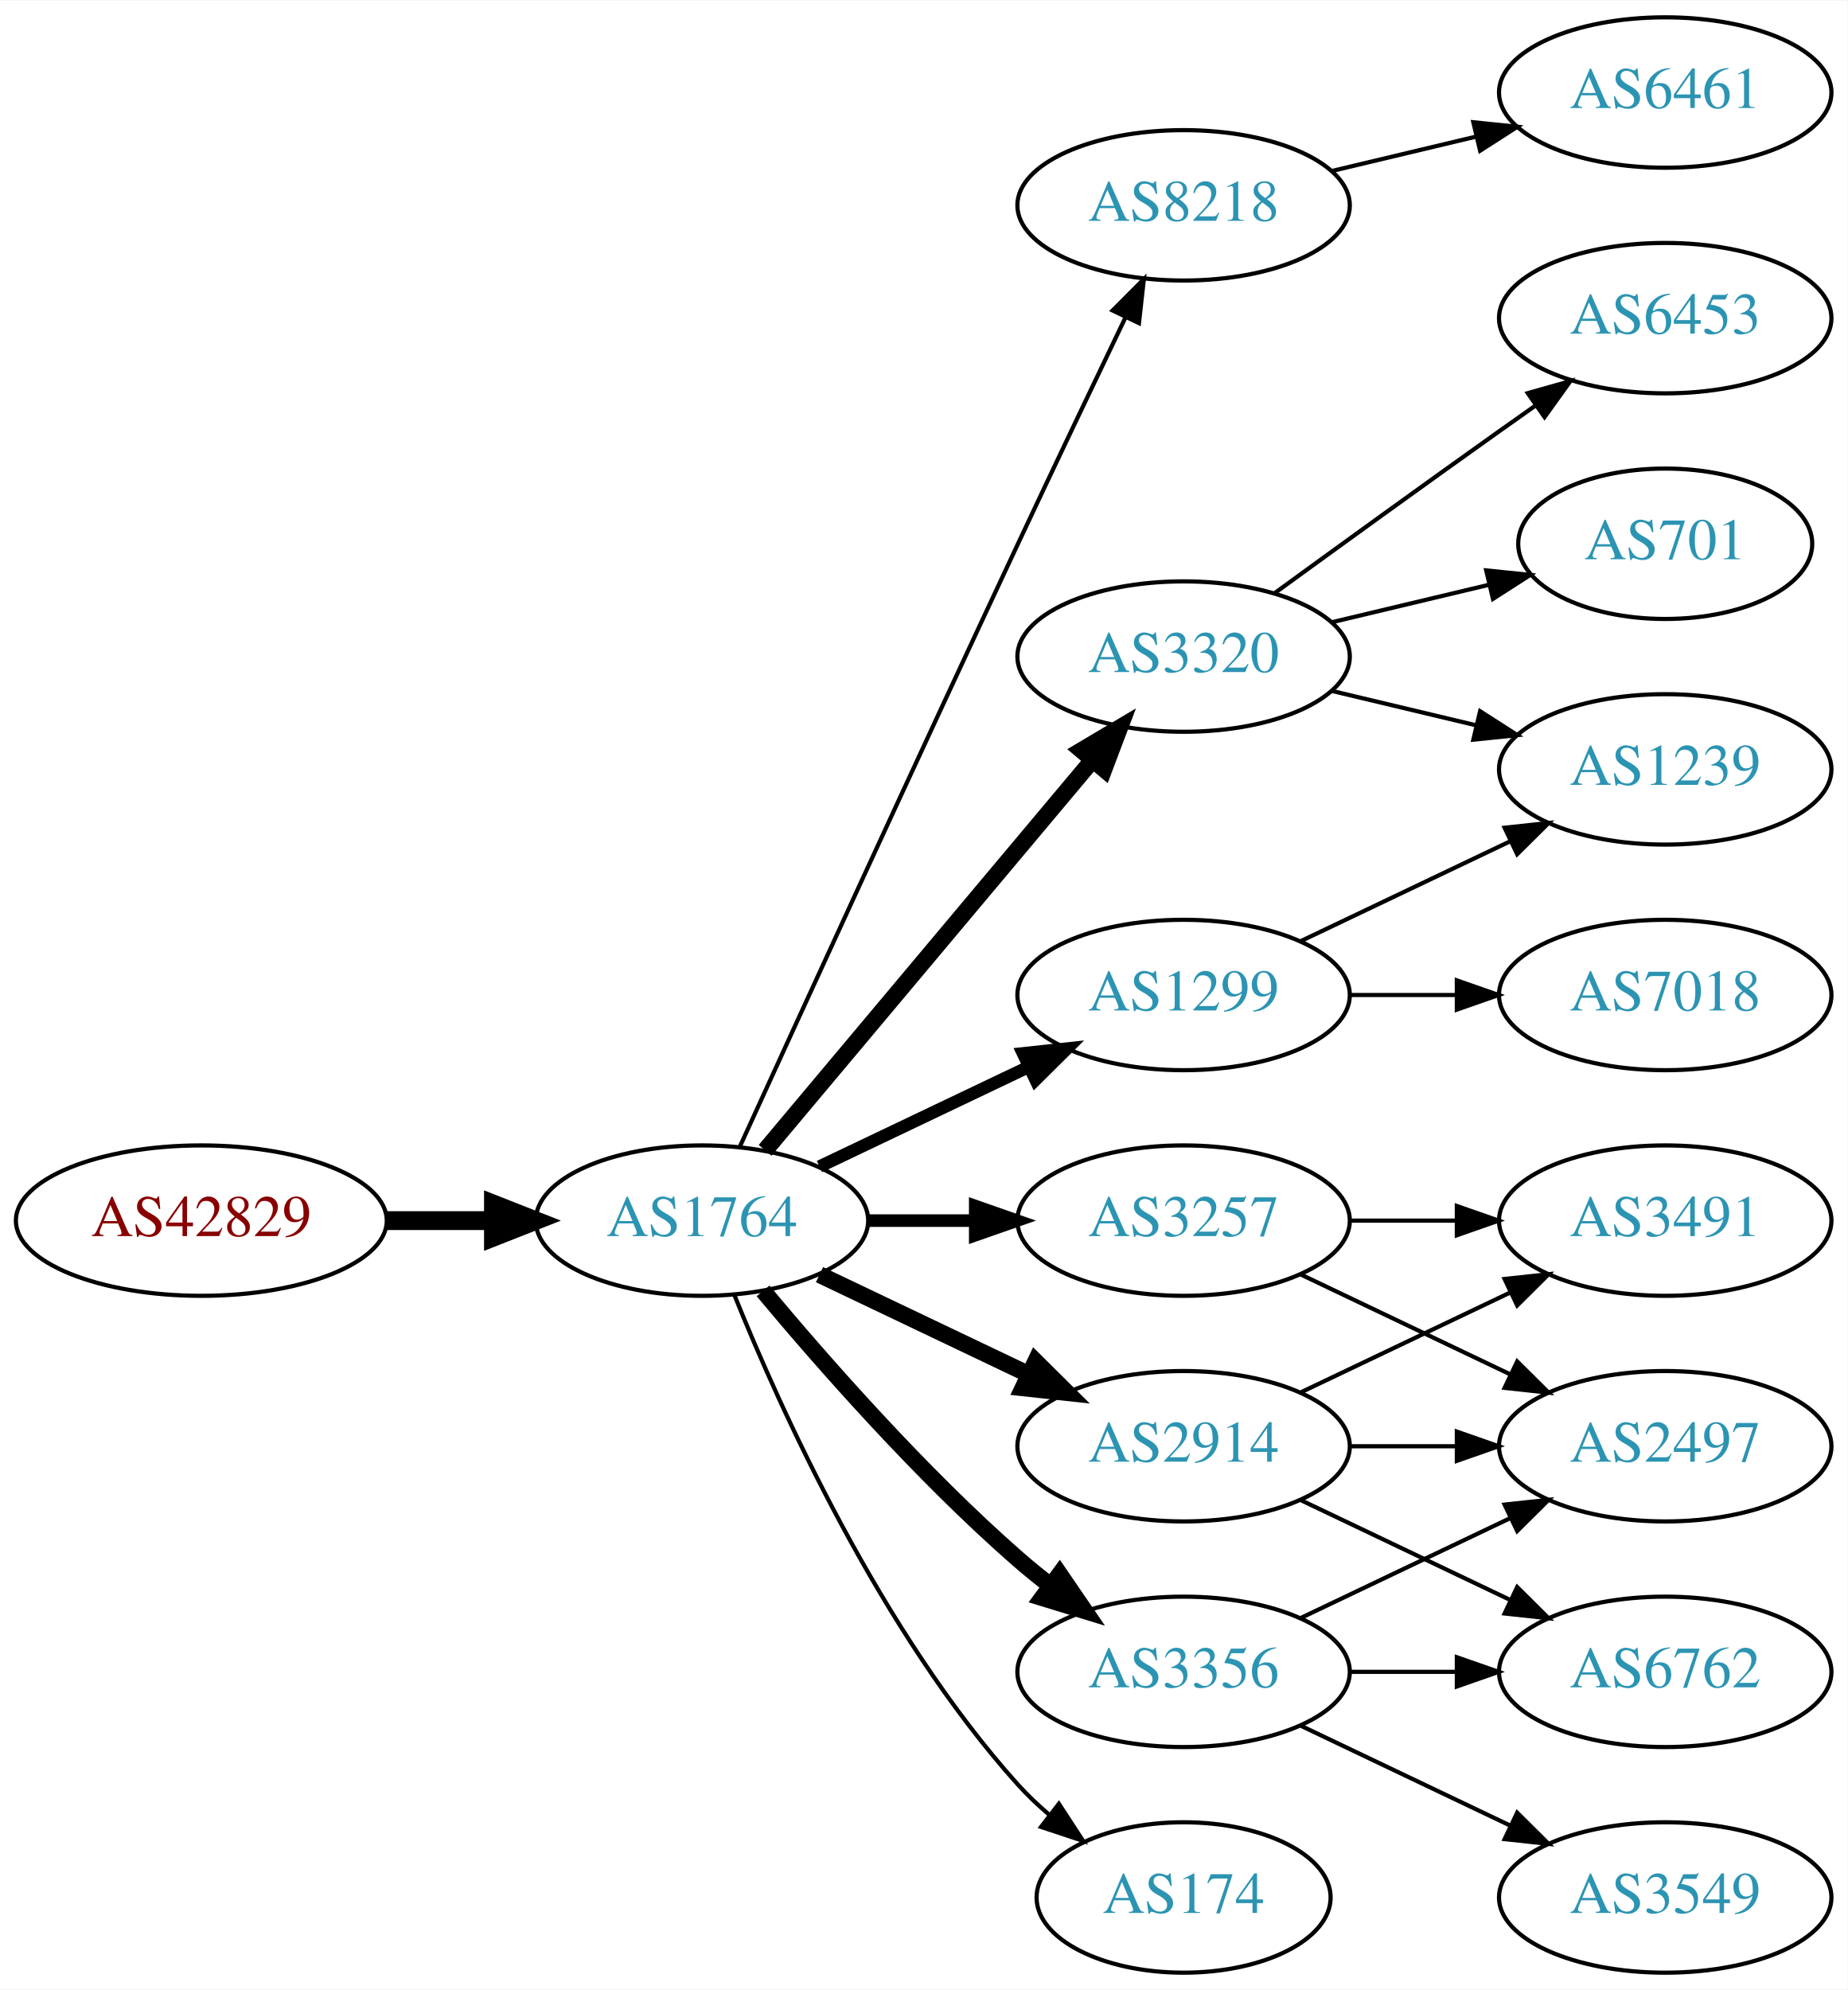
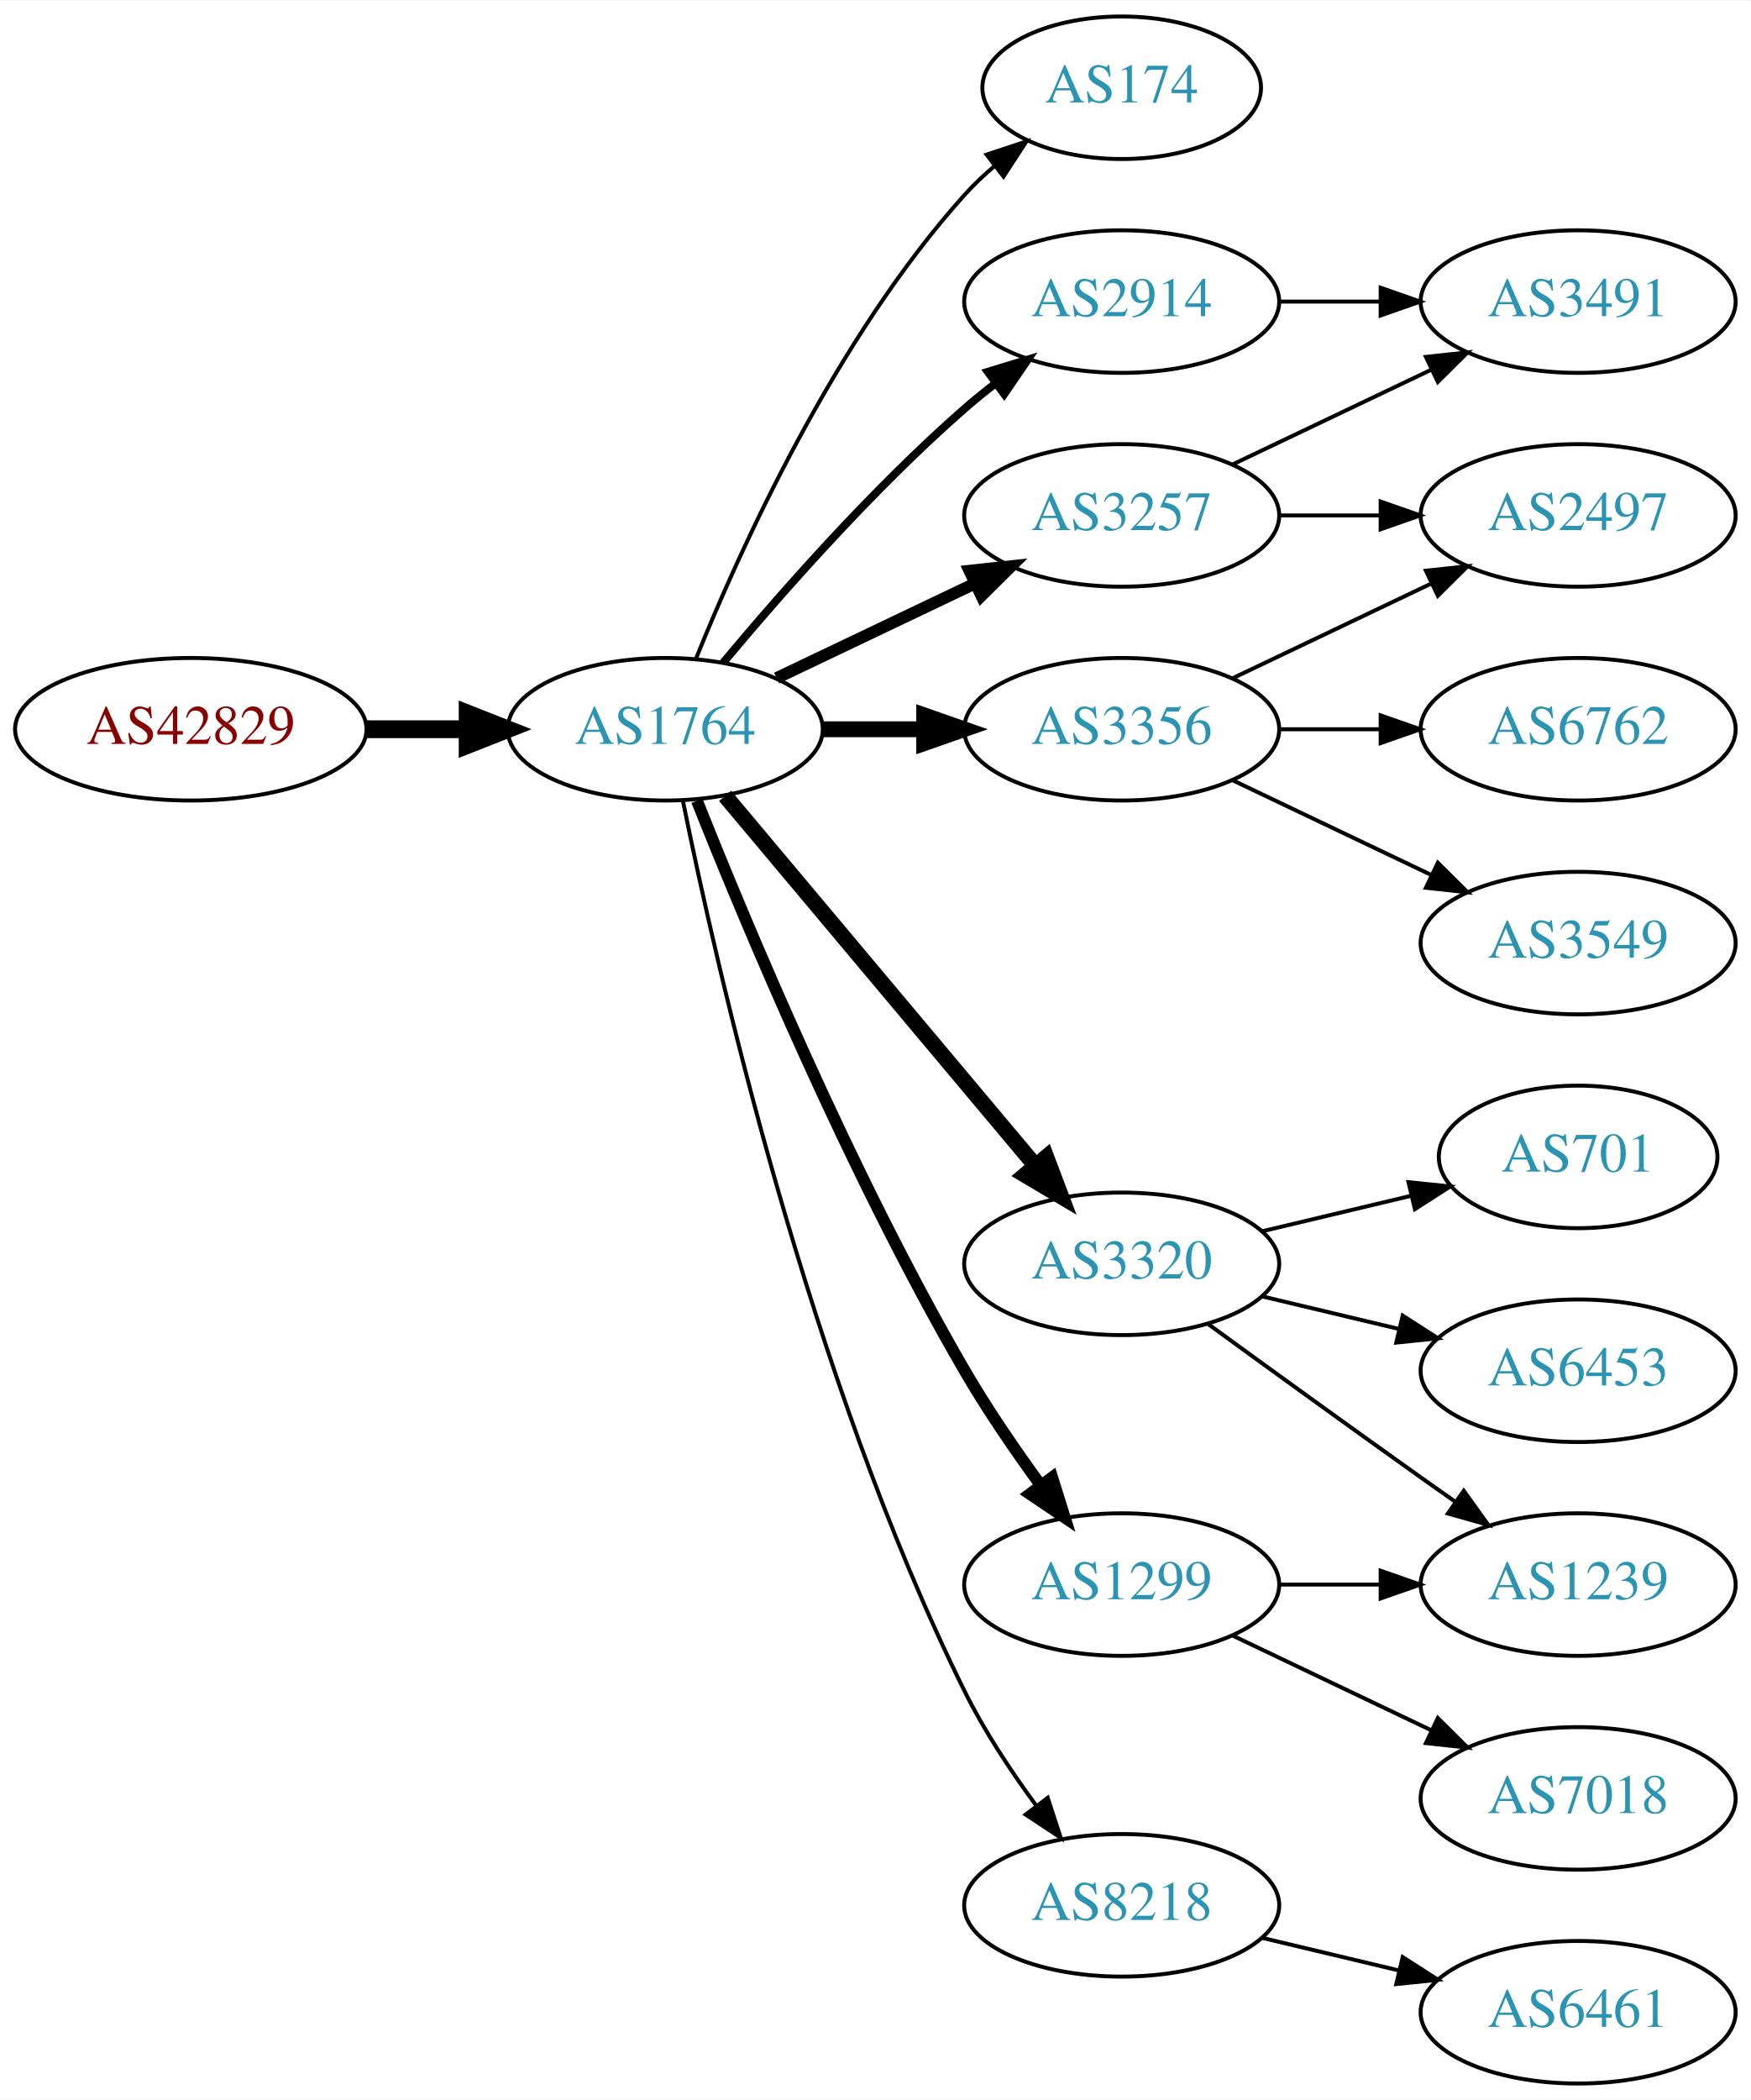
- <svg xmlns="http://www.w3.org/2000/svg" xmlns:xlink="http://www.w3.org/1999/xlink" width="442pt" height="476pt" viewBox="0.00 0.00 442.27 476.00">
-   <g id="graph0" class="graph" transform="scale(1 1) rotate(0) translate(4 472)">
-     <polygon fill="white" stroke="none" points="-4,4 -4,-472 438.271,-472 438.271,4 -4,4" />
+ <svg xmlns="http://www.w3.org/2000/svg" xmlns:xlink="http://www.w3.org/1999/xlink" width="442pt" height="530pt" viewBox="0.00 0.00 442.27 530.00">
+   <g id="graph0" class="graph" transform="scale(1 1) rotate(0) translate(4 526)">
+     <polygon fill="white" stroke="none" points="-4,4 -4,-526 438.271,-526 438.271,4 -4,4" />
    <g id="node1" class="node">
      <g id="a_node1">
        <a xlink:href="/asn/42829" xlink:title="AS42829 ~ yelster digital gmbh [AT]">
-           <ellipse fill="#ffffff" stroke="black" cx="44.196" cy="-180" rx="44.393" ry="18" />
-           <text text-anchor="middle" x="44.196" y="-176.3" font-family="Times,serif" font-size="14.00" fill="#880000">AS42829</text>
+           <ellipse fill="#ffffff" stroke="black" cx="44.196" cy="-342" rx="44.393" ry="18" />
+           <text text-anchor="middle" x="44.196" y="-338.3" font-family="Times,serif" font-size="14.00" fill="#880000">AS42829</text>
        </a>
      </g>
    </g>
    <g id="node2" class="node">
      <g id="a_node2">
        <a xlink:href="/asn/1764" xlink:title="AS1764 ~ NEXTLAYER-AS [AT]">
-           <ellipse fill="#ffffff" stroke="black" cx="164.039" cy="-180" rx="39.794" ry="18" />
-           <text text-anchor="middle" x="164.039" y="-176.3" font-family="Times,serif" font-size="14.00" fill="#2c94b3">AS1764</text>
+           <ellipse fill="#ffffff" stroke="black" cx="164.039" cy="-342" rx="39.794" ry="18" />
+           <text text-anchor="middle" x="164.039" y="-338.3" font-family="Times,serif" font-size="14.00" fill="#2c94b3">AS1764</text>
        </a>
      </g>
    </g>
    <g id="edge1" class="edge">
-       <path fill="none" stroke="black" stroke-width="4.5" d="M88.407,-180C96.72,-180 105.482,-180 113.965,-180" />
-       <polygon fill="black" stroke="black" stroke-width="4.5" points="114.123,-183.938 124.123,-180 114.123,-176.063 114.123,-183.938" />
+       <path fill="none" stroke="black" stroke-width="4.5" d="M88.407,-342C96.72,-342 105.482,-342 113.965,-342" />
+       <polygon fill="black" stroke="black" stroke-width="4.5" points="114.123,-345.938 124.123,-342 114.123,-338.063 114.123,-345.938" />
    </g>
    <g id="node3" class="node">
      <g id="a_node3">
-         <a xlink:href="/asn/8218" xlink:title="AS8218 ~ legacy Neotelecoms [FR]">
-           <ellipse fill="#ffffff" stroke="black" cx="279.332" cy="-423" rx="39.794" ry="18" />
-           <text text-anchor="middle" x="279.332" y="-419.3" font-family="Times,serif" font-size="14.00" fill="#2c94b3">AS8218</text>
+         <a xlink:href="/asn/174" xlink:title="AS174 ~ Cogent Communications [US]">
+           <ellipse fill="#ffffff" stroke="black" cx="279.332" cy="-504" rx="35.194" ry="18" />
+           <text text-anchor="middle" x="279.332" y="-500.3" font-family="Times,serif" font-size="14.00" fill="#2c94b3">AS174</text>
        </a>
      </g>
    </g>
    <g id="edge2" class="edge">
-       <path fill="none" stroke="black" d="M173.026,-197.536C186.602,-227.296 215.099,-289.57 239.685,-342 248.176,-360.108 257.868,-380.421 265.422,-396.175" />
-       <polygon fill="black" stroke="black" points="262.337,-397.835 269.82,-405.335 268.647,-394.805 262.337,-397.835" />
+       <path fill="none" stroke="black" d="M171.786,-359.787C182.837,-387.243 206.891,-440.578 239.685,-477 242.001,-479.572 244.606,-482.03 247.341,-484.343" />
+       <polygon fill="black" stroke="black" points="245.207,-487.117 255.264,-490.448 249.479,-481.572 245.207,-487.117" />
    </g>
    <g id="node4" class="node">
      <g id="a_node4">
-         <a xlink:href="/asn/3320" xlink:title="AS3320 ~ DTAG [DE]">
-           <ellipse fill="#ffffff" stroke="black" cx="279.332" cy="-315" rx="39.794" ry="18" />
-           <text text-anchor="middle" x="279.332" y="-311.3" font-family="Times,serif" font-size="14.00" fill="#2c94b3">AS3320</text>
+         <a xlink:href="/asn/2914" xlink:title="AS2914 ~ NTT America, Inc. [US]">
+           <ellipse fill="#ffffff" stroke="black" cx="279.332" cy="-450" rx="39.794" ry="18" />
+           <text text-anchor="middle" x="279.332" y="-446.3" font-family="Times,serif" font-size="14.00" fill="#2c94b3">AS2914</text>
        </a>
      </g>
    </g>
    <g id="edge3" class="edge">
-       <path fill="none" stroke="black" stroke-width="4" d="M179.158,-196.825C198.833,-220.269 234.637,-262.934 257.415,-290.076" />
-       <polygon fill="black" stroke="black" stroke-width="4" points="254.925,-292.553 264.034,-297.963 260.287,-288.053 254.925,-292.553" />
+       <path fill="none" stroke="black" stroke-width="2" d="M178.669,-358.817C192.951,-375.929 216.498,-402.745 239.685,-423 242.151,-425.154 244.789,-427.294 247.487,-429.372" />
+       <polygon fill="black" stroke="black" stroke-width="2" points="245.512,-432.264 255.641,-435.37 249.66,-426.625 245.512,-432.264" />
    </g>
    <g id="node5" class="node">
      <g id="a_node5">
-         <a xlink:href="/asn/3257" xlink:title="AS3257 ~ GTT [DE]">
-           <ellipse fill="#ffffff" stroke="black" cx="279.332" cy="-180" rx="39.794" ry="18" />
-           <text text-anchor="middle" x="279.332" y="-176.3" font-family="Times,serif" font-size="14.00" fill="#2c94b3">AS3257</text>
+         <a xlink:href="/asn/3356" xlink:title="AS3356 ~ Level 3 Parent, LLC [US]">
+           <ellipse fill="#ffffff" stroke="black" cx="279.332" cy="-342" rx="39.794" ry="18" />
+           <text text-anchor="middle" x="279.332" y="-338.3" font-family="Times,serif" font-size="14.00" fill="#2c94b3">AS3356</text>
        </a>
      </g>
    </g>
    <g id="edge4" class="edge">
-       <path fill="none" stroke="black" stroke-width="3" d="M203.711,-180C211.914,-180 220.678,-180 229.21,-180" />
-       <polygon fill="black" stroke="black" stroke-width="3" points="229.449,-183.5 239.449,-180 229.449,-176.5 229.449,-183.5" />
+       <path fill="none" stroke="black" stroke-width="4" d="M203.711,-342C211.914,-342 220.678,-342 229.21,-342" />
+       <polygon fill="black" stroke="black" stroke-width="4" points="229.449,-345.5 239.449,-342 229.449,-338.5 229.449,-345.5" />
    </g>
    <g id="node6" class="node">
      <g id="a_node6">
-         <a xlink:href="/asn/174" xlink:title="AS174 ~ Cogent Communications [US]">
-           <ellipse fill="#ffffff" stroke="black" cx="279.332" cy="-18" rx="35.194" ry="18" />
-           <text text-anchor="middle" x="279.332" y="-14.3" font-family="Times,serif" font-size="14.00" fill="#2c94b3">AS174</text>
+         <a xlink:href="/asn/3257" xlink:title="AS3257 ~ GTT [DE]">
+           <ellipse fill="#ffffff" stroke="black" cx="279.332" cy="-396" rx="39.794" ry="18" />
+           <text text-anchor="middle" x="279.332" y="-392.3" font-family="Times,serif" font-size="14.00" fill="#2c94b3">AS3257</text>
        </a>
      </g>
    </g>
    <g id="edge5" class="edge">
-       <path fill="none" stroke="black" d="M171.786,-162.213C182.837,-134.757 206.891,-81.422 239.685,-45 242.001,-42.428 244.606,-39.969 247.341,-37.657" />
-       <polygon fill="black" stroke="black" points="249.479,-40.428 255.264,-31.552 245.207,-34.883 249.479,-40.428" />
+       <path fill="none" stroke="black" stroke-width="3" d="M192.175,-354.934C207.169,-362.081 225.99,-371.052 242.213,-378.785" />
+       <polygon fill="black" stroke="black" stroke-width="3" points="240.884,-382.028 251.417,-383.171 243.895,-375.709 240.884,-382.028" />
    </g>
    <g id="node7" class="node">
      <g id="a_node7">
-         <a xlink:href="/asn/3356" xlink:title="AS3356 ~ Level 3 Parent, LLC [US]">
-           <ellipse fill="#ffffff" stroke="black" cx="279.332" cy="-72" rx="39.794" ry="18" />
-           <text text-anchor="middle" x="279.332" y="-68.3" font-family="Times,serif" font-size="14.00" fill="#2c94b3">AS3356</text>
+         <a xlink:href="/asn/3320" xlink:title="AS3320 ~ DTAG [DE]">
+           <ellipse fill="#ffffff" stroke="black" cx="279.332" cy="-207" rx="39.794" ry="18" />
+           <text text-anchor="middle" x="279.332" y="-203.3" font-family="Times,serif" font-size="14.00" fill="#2c94b3">AS3320</text>
        </a>
      </g>
    </g>
    <g id="edge6" class="edge">
-       <path fill="none" stroke="black" stroke-width="4" d="M178.669,-163.183C192.951,-146.071 216.498,-119.255 239.685,-99 242.151,-96.846 244.789,-94.706 247.487,-92.628" />
-       <polygon fill="black" stroke="black" stroke-width="4" points="249.66,-95.375 255.641,-86.63 245.512,-89.736 249.66,-95.375" />
+       <path fill="none" stroke="black" stroke-width="4" d="M179.158,-325.175C198.833,-301.731 234.637,-259.066 257.415,-231.924" />
+       <polygon fill="black" stroke="black" stroke-width="4" points="260.287,-233.947 264.034,-224.037 254.925,-229.447 260.287,-233.947" />
    </g>
    <g id="node8" class="node">
      <g id="a_node8">
-         <a xlink:href="/asn/2914" xlink:title="AS2914 ~ NTT America, Inc. [US]">
+         <a xlink:href="/asn/1299" xlink:title="AS1299 ~ Telia Carrier [EU]">
          <ellipse fill="#ffffff" stroke="black" cx="279.332" cy="-126" rx="39.794" ry="18" />
-           <text text-anchor="middle" x="279.332" y="-122.3" font-family="Times,serif" font-size="14.00" fill="#2c94b3">AS2914</text>
+           <text text-anchor="middle" x="279.332" y="-122.3" font-family="Times,serif" font-size="14.00" fill="#2c94b3">AS1299</text>
        </a>
      </g>
    </g>
    <g id="edge7" class="edge">
-       <path fill="none" stroke="black" stroke-width="4" d="M192.175,-167.066C207.169,-159.919 225.99,-150.948 242.213,-143.215" />
-       <polygon fill="black" stroke="black" stroke-width="4" points="243.895,-146.291 251.417,-138.829 240.884,-139.972 243.895,-146.291" />
+       <path fill="none" stroke="black" stroke-width="3" d="M172.042,-323.949C184.169,-293.43 210.587,-230.067 239.685,-180 245.392,-170.181 252.43,-159.922 258.929,-151.016" />
+       <polygon fill="black" stroke="black" stroke-width="3" points="261.77,-153.062 264.934,-142.95 256.155,-148.881 261.77,-153.062" />
    </g>
    <g id="node9" class="node">
      <g id="a_node9">
-         <a xlink:href="/asn/1299" xlink:title="AS1299 ~ Telia Carrier [EU]">
-           <ellipse fill="#ffffff" stroke="black" cx="279.332" cy="-234" rx="39.794" ry="18" />
-           <text text-anchor="middle" x="279.332" y="-230.3" font-family="Times,serif" font-size="14.00" fill="#2c94b3">AS1299</text>
+         <a xlink:href="/asn/8218" xlink:title="AS8218 ~ legacy Neotelecoms [FR]">
+           <ellipse fill="#ffffff" stroke="black" cx="279.332" cy="-45" rx="39.794" ry="18" />
+           <text text-anchor="middle" x="279.332" y="-41.3" font-family="Times,serif" font-size="14.00" fill="#2c94b3">AS8218</text>
        </a>
      </g>
    </g>
    <g id="edge8" class="edge">
-       <path fill="none" stroke="black" stroke-width="3" d="M192.175,-192.934C207.169,-200.081 225.99,-209.052 242.213,-216.785" />
-       <polygon fill="black" stroke="black" stroke-width="3" points="240.884,-220.028 251.417,-221.171 243.895,-213.709 240.884,-220.028" />
+       <path fill="none" stroke="black" d="M168.508,-323.871C176.877,-282.444 200.433,-178.304 239.685,-99 244.595,-89.081 251.257,-79.008 257.666,-70.29" />
+       <polygon fill="black" stroke="black" points="260.644,-72.157 263.918,-62.081 255.075,-67.916 260.644,-72.157" />
+     </g>
+     <g id="node11" class="node">
+       <g id="a_node11">
+         <a xlink:href="/asn/3491" xlink:title="AS3491 ~ PCCW Global, Inc. [US]">
+           <ellipse fill="#ffffff" stroke="black" cx="394.625" cy="-450" rx="39.794" ry="18" />
+           <text text-anchor="middle" x="394.625" y="-446.3" font-family="Times,serif" font-size="14.00" fill="#2c94b3">AS3491</text>
+         </a>
+       </g>
+     </g>
+     <g id="edge14" class="edge">
+       <path fill="none" stroke="black" d="M319.004,-450C327.207,-450 335.971,-450 344.503,-450" />
+       <polygon fill="black" stroke="black" points="344.742,-453.5 354.742,-450 344.742,-446.5 344.742,-453.5" />
    </g>
    <g id="node10" class="node">
      <g id="a_node10">
-         <a xlink:href="/asn/6461" xlink:title="AS6461 ~ Zayo Bandwidth [US]">
-           <ellipse fill="#ffffff" stroke="black" cx="394.625" cy="-450" rx="39.794" ry="18" />
-           <text text-anchor="middle" x="394.625" y="-446.3" font-family="Times,serif" font-size="14.00" fill="#2c94b3">AS6461</text>
-         </a>
-       </g>
-     </g>
-     <g id="edge9" class="edge">
-       <path fill="none" stroke="black" d="M314.939,-431.248C325.81,-433.838 337.964,-436.735 349.407,-439.462" />
-       <polygon fill="black" stroke="black" points="348.69,-442.889 359.229,-441.803 350.313,-436.08 348.69,-442.889" />
-     </g>
-     <g id="node11" class="node">
-       <g id="a_node11">
-         <a xlink:href="/asn/701" xlink:title="AS701 ~ UUNET [US]">
-           <ellipse fill="#ffffff" stroke="black" cx="394.625" cy="-342" rx="35.194" ry="18" />
-           <text text-anchor="middle" x="394.625" y="-338.3" font-family="Times,serif" font-size="14.00" fill="#2c94b3">AS701</text>
-         </a>
-       </g>
-     </g>
-     <g id="edge10" class="edge">
-       <path fill="none" stroke="black" d="M314.939,-323.248C326.733,-326.058 340.038,-329.229 352.306,-332.153" />
-       <polygon fill="black" stroke="black" points="351.772,-335.624 362.311,-334.537 353.394,-328.814 351.772,-335.624" />
+         <a xlink:href="/asn/2497" xlink:title="AS2497 ~ Internet Initiative Japan Inc. [JP]">
+           <ellipse fill="#ffffff" stroke="black" cx="394.625" cy="-396" rx="39.794" ry="18" />
+           <text text-anchor="middle" x="394.625" y="-392.3" font-family="Times,serif" font-size="14.00" fill="#2c94b3">AS2497</text>
+         </a>
+       </g>
+     </g>
+     <g id="edge11" class="edge">
+       <path fill="none" stroke="black" d="M307.468,-354.934C322.462,-362.081 341.283,-371.052 357.506,-378.785" />
+       <polygon fill="black" stroke="black" points="356.177,-382.028 366.71,-383.171 359.188,-375.709 356.177,-382.028" />
    </g>
    <g id="node12" class="node">
      <g id="a_node12">
-         <a xlink:href="/asn/6453" xlink:title="AS6453 ~ TATA COMMUNICATIONS (AMERICA) INC [US]">
-           <ellipse fill="#ffffff" stroke="black" cx="394.625" cy="-396" rx="39.794" ry="18" />
-           <text text-anchor="middle" x="394.625" y="-392.3" font-family="Times,serif" font-size="14.00" fill="#2c94b3">AS6453</text>
-         </a>
-       </g>
-     </g>
-     <g id="edge11" class="edge">
-       <path fill="none" stroke="black" d="M301.18,-330.222C316.114,-341.091 336.727,-356.025 354.978,-369 357.799,-371.005 360.742,-373.085 363.69,-375.159" />
-       <polygon fill="black" stroke="black" points="361.717,-378.05 371.914,-380.926 365.736,-372.319 361.717,-378.05" />
+         <a xlink:href="/asn/6762" xlink:title="AS6762 ~ TELECOM ITALIA SPARKLE S.p.A. [IT]">
+           <ellipse fill="#ffffff" stroke="black" cx="394.625" cy="-342" rx="39.794" ry="18" />
+           <text text-anchor="middle" x="394.625" y="-338.3" font-family="Times,serif" font-size="14.00" fill="#2c94b3">AS6762</text>
+         </a>
+       </g>
+     </g>
+     <g id="edge12" class="edge">
+       <path fill="none" stroke="black" d="M319.004,-342C327.207,-342 335.971,-342 344.503,-342" />
+       <polygon fill="black" stroke="black" points="344.742,-345.5 354.742,-342 344.742,-338.5 344.742,-345.5" />
    </g>
    <g id="node13" class="node">
      <g id="a_node13">
-         <a xlink:href="/asn/1239" xlink:title="AS1239 ~ Sprint [US]">
+         <a xlink:href="/asn/3549" xlink:title="AS3549 ~ Level 3 Parent, LLC [US]">
          <ellipse fill="#ffffff" stroke="black" cx="394.625" cy="-288" rx="39.794" ry="18" />
-           <text text-anchor="middle" x="394.625" y="-284.3" font-family="Times,serif" font-size="14.00" fill="#2c94b3">AS1239</text>
-         </a>
-       </g>
-     </g>
-     <g id="edge12" class="edge">
-       <path fill="none" stroke="black" d="M314.939,-306.752C325.81,-304.162 337.964,-301.265 349.407,-298.538" />
-       <polygon fill="black" stroke="black" points="350.313,-301.92 359.229,-296.197 348.69,-295.111 350.313,-301.92" />
+           <text text-anchor="middle" x="394.625" y="-284.3" font-family="Times,serif" font-size="14.00" fill="#2c94b3">AS3549</text>
+         </a>
+       </g>
+     </g>
+     <g id="edge13" class="edge">
+       <path fill="none" stroke="black" d="M307.468,-329.066C322.462,-321.919 341.283,-312.948 357.506,-305.215" />
+       <polygon fill="black" stroke="black" points="359.188,-308.291 366.71,-300.829 356.177,-301.972 359.188,-308.291" />
+     </g>
+     <g id="edge9" class="edge">
+       <path fill="none" stroke="black" d="M319.004,-396C327.207,-396 335.971,-396 344.503,-396" />
+       <polygon fill="black" stroke="black" points="344.742,-399.5 354.742,-396 344.742,-392.5 344.742,-399.5" />
+     </g>
+     <g id="edge10" class="edge">
+       <path fill="none" stroke="black" d="M307.468,-408.934C322.462,-416.081 341.283,-425.052 357.506,-432.785" />
+       <polygon fill="black" stroke="black" points="356.177,-436.028 366.71,-437.171 359.188,-429.709 356.177,-436.028" />
    </g>
    <g id="node14" class="node">
      <g id="a_node14">
-         <a xlink:href="/asn/2497" xlink:title="AS2497 ~ Internet Initiative Japan Inc. [JP]">
+         <a xlink:href="/asn/1239" xlink:title="AS1239 ~ Sprint [US]">
          <ellipse fill="#ffffff" stroke="black" cx="394.625" cy="-126" rx="39.794" ry="18" />
-           <text text-anchor="middle" x="394.625" y="-122.3" font-family="Times,serif" font-size="14.00" fill="#2c94b3">AS2497</text>
-         </a>
-       </g>
-     </g>
-     <g id="edge13" class="edge">
-       <path fill="none" stroke="black" d="M307.468,-167.066C322.462,-159.919 341.283,-150.948 357.506,-143.215" />
-       <polygon fill="black" stroke="black" points="359.188,-146.291 366.71,-138.829 356.177,-139.972 359.188,-146.291" />
+           <text text-anchor="middle" x="394.625" y="-122.3" font-family="Times,serif" font-size="14.00" fill="#2c94b3">AS1239</text>
+         </a>
+       </g>
+     </g>
+     <g id="edge15" class="edge">
+       <path fill="none" stroke="black" d="M301.18,-191.778C316.114,-180.909 336.727,-165.975 354.978,-153 357.799,-150.995 360.742,-148.915 363.69,-146.841" />
+       <polygon fill="black" stroke="black" points="365.736,-149.681 371.914,-141.074 361.717,-143.95 365.736,-149.681" />
    </g>
    <g id="node15" class="node">
      <g id="a_node15">
-         <a xlink:href="/asn/3491" xlink:title="AS3491 ~ PCCW Global, Inc. [US]">
-           <ellipse fill="#ffffff" stroke="black" cx="394.625" cy="-180" rx="39.794" ry="18" />
-           <text text-anchor="middle" x="394.625" y="-176.3" font-family="Times,serif" font-size="14.00" fill="#2c94b3">AS3491</text>
-         </a>
-       </g>
-     </g>
-     <g id="edge14" class="edge">
-       <path fill="none" stroke="black" d="M319.004,-180C327.207,-180 335.971,-180 344.503,-180" />
-       <polygon fill="black" stroke="black" points="344.742,-183.5 354.742,-180 344.742,-176.5 344.742,-183.5" />
-     </g>
-     <g id="edge20" class="edge">
-       <path fill="none" stroke="black" d="M307.468,-84.934C322.462,-92.081 341.283,-101.052 357.506,-108.785" />
-       <polygon fill="black" stroke="black" points="356.177,-112.028 366.71,-113.171 359.188,-105.709 356.177,-112.028" />
+         <a xlink:href="/asn/701" xlink:title="AS701 ~ UUNET [US]">
+           <ellipse fill="#ffffff" stroke="black" cx="394.625" cy="-234" rx="35.194" ry="18" />
+           <text text-anchor="middle" x="394.625" y="-230.3" font-family="Times,serif" font-size="14.00" fill="#2c94b3">AS701</text>
+         </a>
+       </g>
+     </g>
+     <g id="edge16" class="edge">
+       <path fill="none" stroke="black" d="M314.939,-215.248C326.733,-218.058 340.038,-221.229 352.306,-224.153" />
+       <polygon fill="black" stroke="black" points="351.772,-227.624 362.311,-226.537 353.394,-220.814 351.772,-227.624" />
    </g>
    <g id="node16" class="node">
      <g id="a_node16">
-         <a xlink:href="/asn/6762" xlink:title="AS6762 ~ TELECOM ITALIA SPARKLE S.p.A. [IT]">
+         <a xlink:href="/asn/6453" xlink:title="AS6453 ~ TATA COMMUNICATIONS (AMERICA) INC [US]">
+           <ellipse fill="#ffffff" stroke="black" cx="394.625" cy="-180" rx="39.794" ry="18" />
+           <text text-anchor="middle" x="394.625" y="-176.3" font-family="Times,serif" font-size="14.00" fill="#2c94b3">AS6453</text>
+         </a>
+       </g>
+     </g>
+     <g id="edge17" class="edge">
+       <path fill="none" stroke="black" d="M314.939,-198.752C325.81,-196.162 337.964,-193.265 349.407,-190.538" />
+       <polygon fill="black" stroke="black" points="350.313,-193.92 359.229,-188.197 348.69,-187.111 350.313,-193.92" />
+     </g>
+     <g id="edge20" class="edge">
+       <path fill="none" stroke="black" d="M319.004,-126C327.207,-126 335.971,-126 344.503,-126" />
+       <polygon fill="black" stroke="black" points="344.742,-129.5 354.742,-126 344.742,-122.5 344.742,-129.5" />
+     </g>
+     <g id="node18" class="node">
+       <g id="a_node18">
+         <a xlink:href="/asn/7018" xlink:title="AS7018 ~ ATT-INTERNET4 [US]">
          <ellipse fill="#ffffff" stroke="black" cx="394.625" cy="-72" rx="39.794" ry="18" />
-           <text text-anchor="middle" x="394.625" y="-68.3" font-family="Times,serif" font-size="14.00" fill="#2c94b3">AS6762</text>
+           <text text-anchor="middle" x="394.625" y="-68.3" font-family="Times,serif" font-size="14.00" fill="#2c94b3">AS7018</text>
        </a>
      </g>
    </g>
    <g id="edge19" class="edge">
-       <path fill="none" stroke="black" d="M319.004,-72C327.207,-72 335.971,-72 344.503,-72" />
-       <polygon fill="black" stroke="black" points="344.742,-75.5 354.742,-72 344.742,-68.5 344.742,-75.5" />
+       <path fill="none" stroke="black" d="M307.468,-113.066C322.462,-105.919 341.283,-96.948 357.506,-89.215" />
+       <polygon fill="black" stroke="black" points="359.188,-92.291 366.71,-84.829 356.177,-85.972 359.188,-92.291" />
    </g>
    <g id="node17" class="node">
      <g id="a_node17">
-         <a xlink:href="/asn/3549" xlink:title="AS3549 ~ Level 3 Parent, LLC [US]">
+         <a xlink:href="/asn/6461" xlink:title="AS6461 ~ Zayo Bandwidth [US]">
          <ellipse fill="#ffffff" stroke="black" cx="394.625" cy="-18" rx="39.794" ry="18" />
-           <text text-anchor="middle" x="394.625" y="-14.3" font-family="Times,serif" font-size="14.00" fill="#2c94b3">AS3549</text>
+           <text text-anchor="middle" x="394.625" y="-14.3" font-family="Times,serif" font-size="14.00" fill="#2c94b3">AS6461</text>
        </a>
      </g>
    </g>
    <g id="edge18" class="edge">
-       <path fill="none" stroke="black" d="M307.468,-59.066C322.462,-51.919 341.283,-42.948 357.506,-35.215" />
-       <polygon fill="black" stroke="black" points="359.188,-38.291 366.71,-30.829 356.177,-31.972 359.188,-38.291" />
-     </g>
-     <g id="edge16" class="edge">
-       <path fill="none" stroke="black" d="M319.004,-126C327.207,-126 335.971,-126 344.503,-126" />
-       <polygon fill="black" stroke="black" points="344.742,-129.5 354.742,-126 344.742,-122.5 344.742,-129.5" />
-     </g>
-     <g id="edge17" class="edge">
-       <path fill="none" stroke="black" d="M307.468,-138.934C322.462,-146.081 341.283,-155.052 357.506,-162.785" />
-       <polygon fill="black" stroke="black" points="356.177,-166.028 366.71,-167.171 359.188,-159.709 356.177,-166.028" />
-     </g>
-     <g id="edge15" class="edge">
-       <path fill="none" stroke="black" d="M307.468,-113.066C322.462,-105.919 341.283,-96.948 357.506,-89.215" />
-       <polygon fill="black" stroke="black" points="359.188,-92.291 366.71,-84.829 356.177,-85.972 359.188,-92.291" />
-     </g>
-     <g id="edge21" class="edge">
-       <path fill="none" stroke="black" d="M307.468,-246.934C322.462,-254.081 341.283,-263.052 357.506,-270.785" />
-       <polygon fill="black" stroke="black" points="356.177,-274.028 366.71,-275.171 359.188,-267.709 356.177,-274.028" />
-     </g>
-     <g id="node18" class="node">
-       <g id="a_node18">
-         <a xlink:href="/asn/7018" xlink:title="AS7018 ~ AT&amp;T Services, Inc. [US]">
-           <ellipse fill="#ffffff" stroke="black" cx="394.625" cy="-234" rx="39.794" ry="18" />
-           <text text-anchor="middle" x="394.625" y="-230.3" font-family="Times,serif" font-size="14.00" fill="#2c94b3">AS7018</text>
-         </a>
-       </g>
-     </g>
-     <g id="edge22" class="edge">
-       <path fill="none" stroke="black" d="M319.004,-234C327.207,-234 335.971,-234 344.503,-234" />
-       <polygon fill="black" stroke="black" points="344.742,-237.5 354.742,-234 344.742,-230.5 344.742,-237.5" />
+       <path fill="none" stroke="black" d="M314.939,-36.752C325.81,-34.162 337.964,-31.265 349.407,-28.538" />
+       <polygon fill="black" stroke="black" points="350.313,-31.92 359.229,-26.197 348.69,-25.111 350.313,-31.92" />
    </g>
  </g>
</svg>
